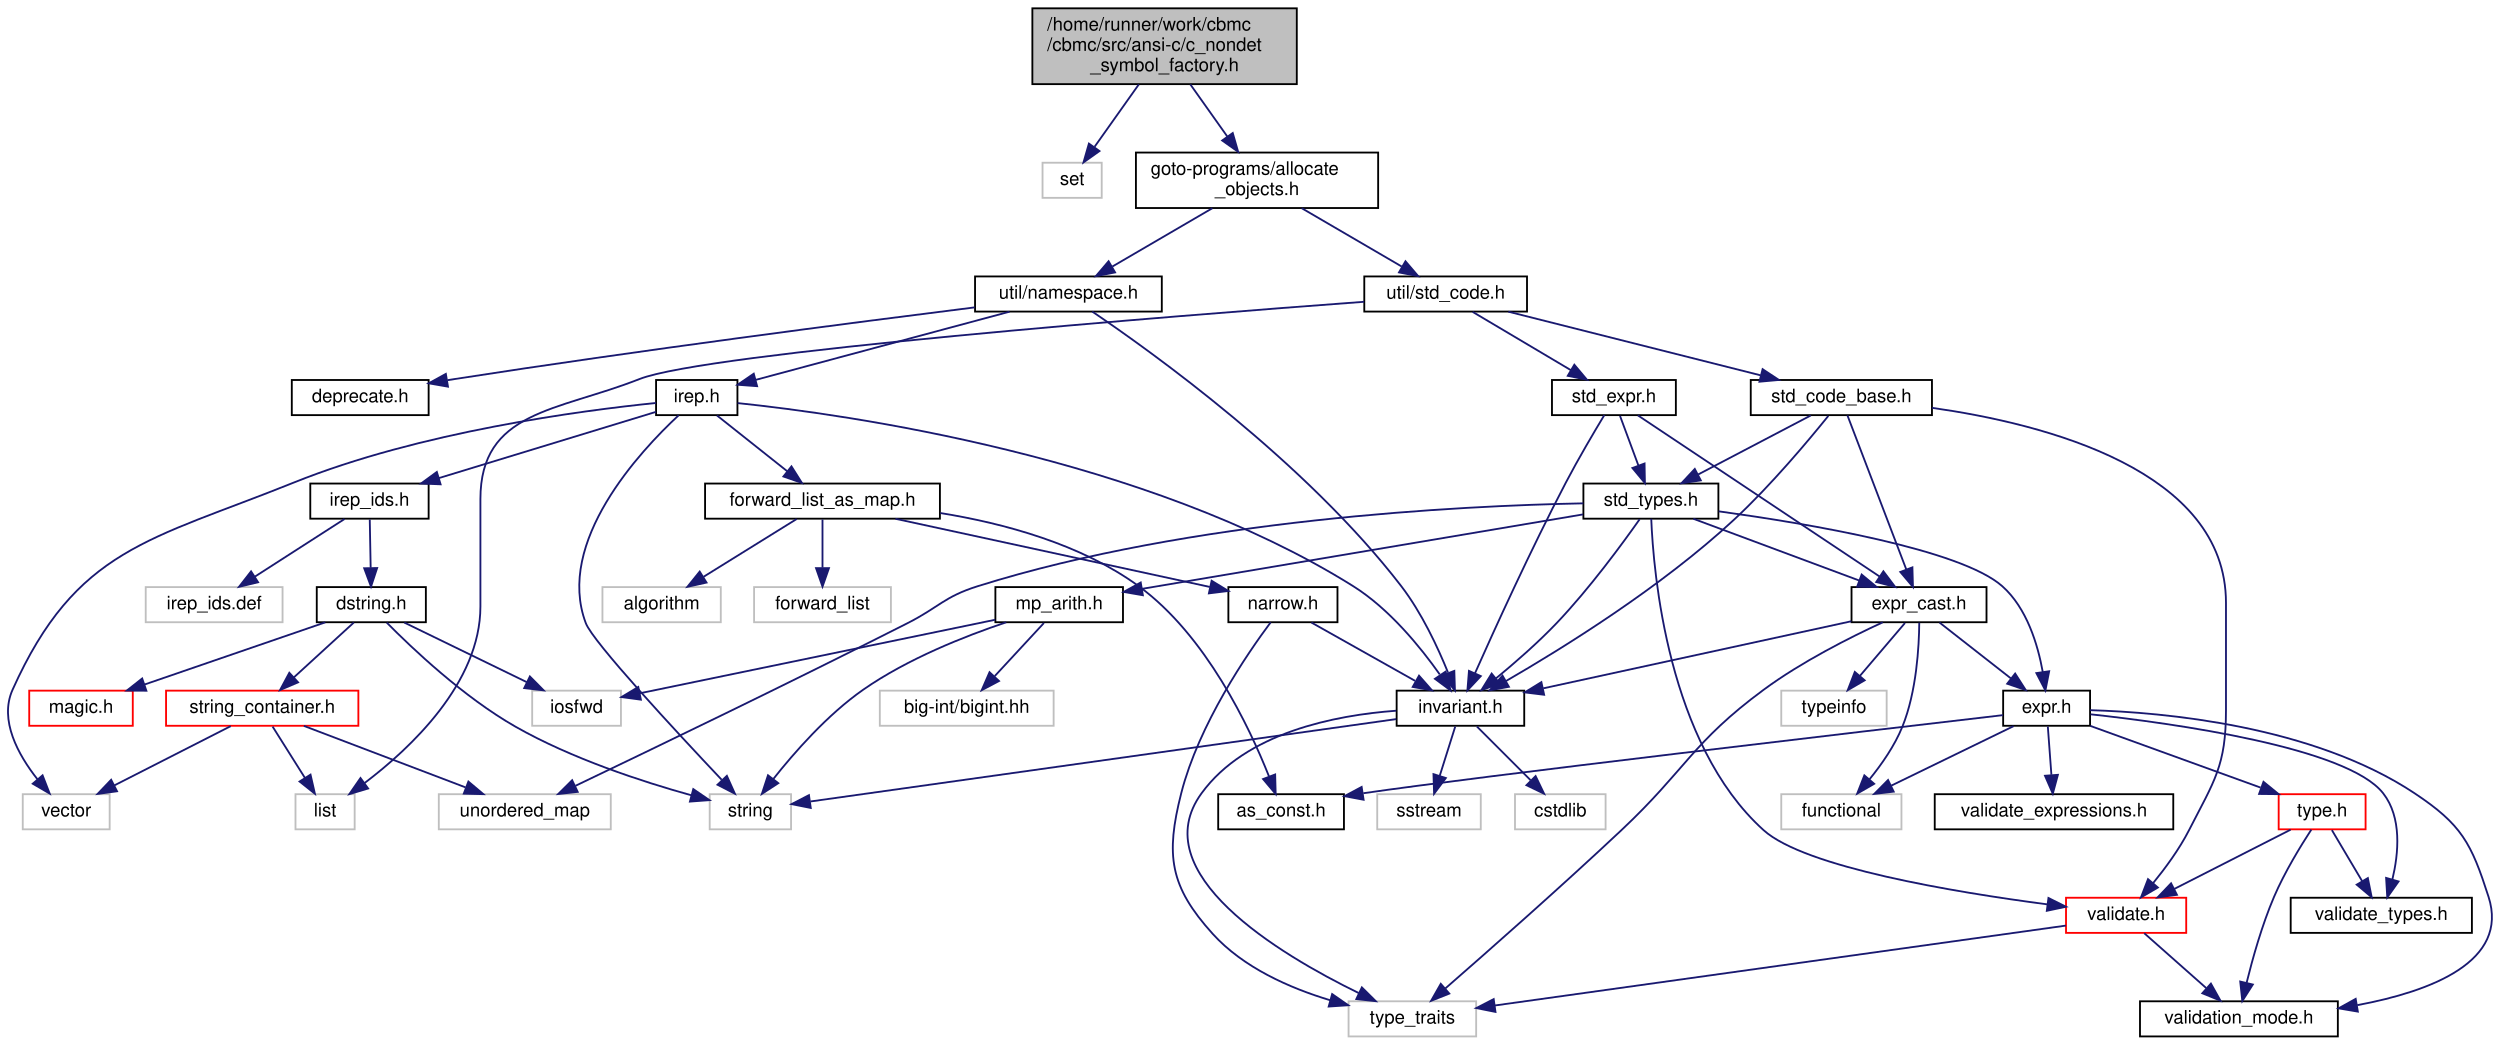
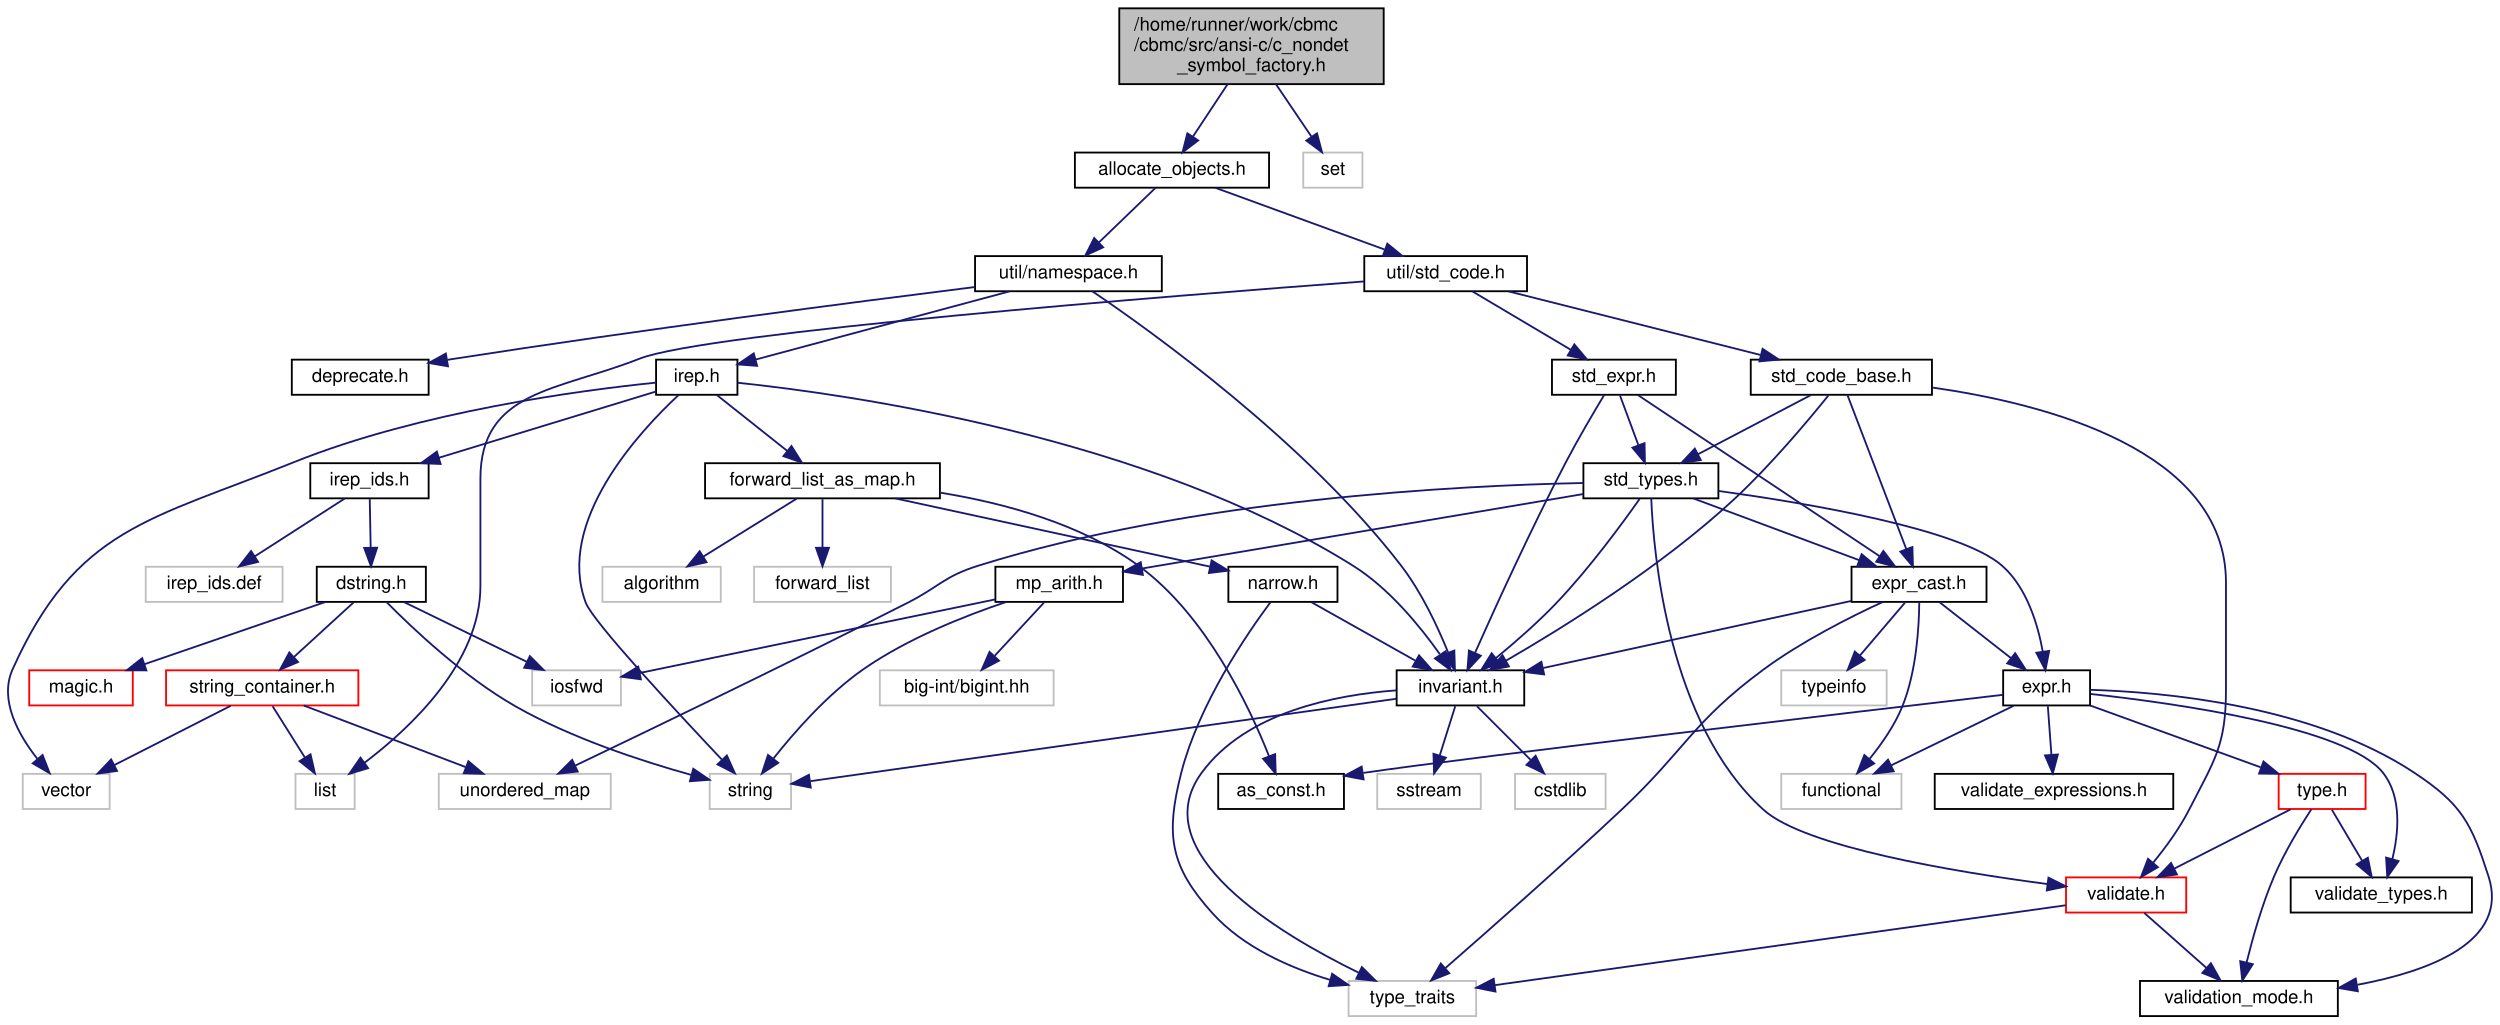
- <svg xmlns="http://www.w3.org/2000/svg" xmlns:xlink="http://www.w3.org/1999/xlink" width="1352pt" height="565pt" viewBox="0.00 0.00 1351.55 565.00">
-   <g id="graph0" class="graph" transform="scale(1 1) rotate(0) translate(4 561)">
+ <svg xmlns="http://www.w3.org/2000/svg" xmlns:xlink="http://www.w3.org/1999/xlink" width="1352pt" height="554pt" viewBox="0.00 0.00 1351.55 554.00">
+   <g id="graph0" class="graph" transform="scale(1 1) rotate(0) translate(4 550)">
    <g id="node1" class="node">
      <g id="a_node1">
        <a xlink:title="C Nondet Symbol Factory.">
-           <polygon fill="#bfbfbf" stroke="black" points="554.08,-515.5 554.08,-556.5 697.08,-556.5 697.08,-515.5 554.08,-515.5" />
-           <text text-anchor="start" x="562.08" y="-544.5" font-family="Helvetica,sans-Serif" font-size="10.00">/home/runner/work/cbmc</text>
-           <text text-anchor="start" x="562.08" y="-533.5" font-family="Helvetica,sans-Serif" font-size="10.00">/cbmc/src/ansi-c/c_nondet</text>
-           <text text-anchor="middle" x="625.58" y="-522.5" font-family="Helvetica,sans-Serif" font-size="10.00">_symbol_factory.h</text>
+           <polygon fill="#bfbfbf" stroke="black" points="601.08,-504.5 601.08,-545.5 744.08,-545.5 744.08,-504.5 601.08,-504.5" />
+           <text text-anchor="start" x="609.08" y="-533.5" font-family="Helvetica,sans-Serif" font-size="10.00">/home/runner/work/cbmc</text>
+           <text text-anchor="start" x="609.08" y="-522.5" font-family="Helvetica,sans-Serif" font-size="10.00">/cbmc/src/ansi-c/c_nondet</text>
+           <text text-anchor="middle" x="672.58" y="-511.5" font-family="Helvetica,sans-Serif" font-size="10.00">_symbol_factory.h</text>
        </a>
      </g>
    </g>
    <g id="node2" class="node">
      <g id="a_node2">
-         <a xlink:title=" ">
-           <polygon fill="none" stroke="#bfbfbf" points="559.58,-454 559.58,-473 591.58,-473 591.58,-454 559.58,-454" />
-           <text text-anchor="middle" x="575.58" y="-461" font-family="Helvetica,sans-Serif" font-size="10.00">set</text>
+         <a xlink:href="allocate__objects_8h.html" target="_top" xlink:title=" ">
+           <polygon fill="none" stroke="black" points="577.08,-448.5 577.08,-467.5 682.08,-467.5 682.08,-448.5 577.08,-448.5" />
+           <text text-anchor="middle" x="629.58" y="-455.5" font-family="Helvetica,sans-Serif" font-size="10.00">allocate_objects.h</text>
        </a>
      </g>
    </g>
    <g id="edge1" class="edge">
-       <path fill="none" stroke="midnightblue" d="M611.65,-515.36C604.13,-504.76 594.93,-491.79 587.71,-481.6" />
-       <polygon fill="midnightblue" stroke="midnightblue" points="590.37,-479.31 581.73,-473.17 584.66,-483.35 590.37,-479.31" />
+       <path fill="none" stroke="midnightblue" d="M659.68,-504.5C653.72,-495.49 646.71,-484.89 640.95,-476.19" />
+       <polygon fill="midnightblue" stroke="midnightblue" points="643.74,-474.06 635.3,-467.65 637.9,-477.92 643.74,-474.06" />
+     </g>
+     <g id="node40" class="node">
+       <g id="a_node40">
+         <a xlink:title=" ">
+           <polygon fill="none" stroke="#bfbfbf" points="700.58,-448.5 700.58,-467.5 732.58,-467.5 732.58,-448.5 700.58,-448.5" />
+           <text text-anchor="middle" x="716.58" y="-455.5" font-family="Helvetica,sans-Serif" font-size="10.00">set</text>
+         </a>
+       </g>
+     </g>
+     <g id="edge66" class="edge">
+       <path fill="none" stroke="midnightblue" d="M685.78,-504.5C691.88,-495.49 699.05,-484.89 704.95,-476.19" />
+       <polygon fill="midnightblue" stroke="midnightblue" points="708.01,-477.9 710.72,-467.65 702.22,-473.97 708.01,-477.9" />
    </g>
    <g id="node3" class="node">
      <g id="a_node3">
-         <a xlink:href="allocate__objects_8h.html" target="_top" xlink:title=" ">
-           <polygon fill="none" stroke="black" points="610.08,-448.5 610.08,-478.5 741.08,-478.5 741.08,-448.5 610.08,-448.5" />
-           <text text-anchor="start" x="618.08" y="-466.5" font-family="Helvetica,sans-Serif" font-size="10.00">goto-programs/allocate</text>
-           <text text-anchor="middle" x="675.58" y="-455.5" font-family="Helvetica,sans-Serif" font-size="10.00">_objects.h</text>
-         </a>
-       </g>
-     </g>
-     <g id="edge2" class="edge">
-       <path fill="none" stroke="midnightblue" d="M639.51,-515.36C645.73,-506.59 653.09,-496.21 659.54,-487.12" />
-       <polygon fill="midnightblue" stroke="midnightblue" points="662.44,-489.07 665.37,-478.89 656.73,-485.02 662.44,-489.07" />
-     </g>
-     <g id="node4" class="node">
-       <g id="a_node4">
        <a xlink:href="namespace_8h.html" target="_top" xlink:title=" ">
          <polygon fill="none" stroke="black" points="523.08,-392.5 523.08,-411.5 624.08,-411.5 624.08,-392.5 523.08,-392.5" />
          <text text-anchor="middle" x="573.58" y="-399.5" font-family="Helvetica,sans-Serif" font-size="10.00">util/namespace.h</text>
        </a>
      </g>
    </g>
-     <g id="edge3" class="edge">
-       <path fill="none" stroke="midnightblue" d="M651.41,-448.4C635.06,-438.86 613.56,-426.32 597.31,-416.84" />
-       <polygon fill="midnightblue" stroke="midnightblue" points="598.82,-413.67 588.42,-411.66 595.3,-419.72 598.82,-413.67" />
-     </g>
-     <g id="node26" class="node">
-       <g id="a_node26">
+     <g id="edge2" class="edge">
+       <path fill="none" stroke="midnightblue" d="M620.58,-448.32C612.38,-440.42 600.07,-428.55 590.11,-418.94" />
+       <polygon fill="midnightblue" stroke="midnightblue" points="592.37,-416.26 582.74,-411.83 587.51,-421.29 592.37,-416.26" />
+     </g>
+     <g id="node25" class="node">
+       <g id="a_node25">
        <a xlink:href="std__code_8h.html" target="_top" xlink:title=" ">
          <polygon fill="none" stroke="black" points="733.58,-392.5 733.58,-411.5 821.58,-411.5 821.58,-392.5 733.58,-392.5" />
          <text text-anchor="middle" x="777.58" y="-399.5" font-family="Helvetica,sans-Serif" font-size="10.00">util/std_code.h</text>
        </a>
      </g>
    </g>
-     <g id="edge31" class="edge">
-       <path fill="none" stroke="midnightblue" d="M699.75,-448.4C716.1,-438.86 737.59,-426.32 753.85,-416.84" />
-       <polygon fill="midnightblue" stroke="midnightblue" points="755.86,-419.72 762.74,-411.66 752.34,-413.67 755.86,-419.72" />
-     </g>
-     <g id="node5" class="node">
-       <g id="a_node5">
+     <g id="edge30" class="edge">
+       <path fill="none" stroke="midnightblue" d="M653.03,-448.44C677.71,-439.44 716.76,-425.19 744.56,-415.05" />
+       <polygon fill="midnightblue" stroke="midnightblue" points="746.04,-418.23 754.24,-411.52 743.64,-411.66 746.04,-418.23" />
+     </g>
+     <g id="node4" class="node">
+       <g id="a_node4">
        <a xlink:href="deprecate_8h.html" target="_top" xlink:title=" ">
          <polygon fill="none" stroke="black" points="153.58,-336.5 153.58,-355.5 227.58,-355.5 227.58,-336.5 153.58,-336.5" />
          <text text-anchor="middle" x="190.58" y="-343.5" font-family="Helvetica,sans-Serif" font-size="10.00">deprecate.h</text>
        </a>
      </g>
    </g>
-     <g id="edge4" class="edge">
+     <g id="edge3" class="edge">
      <path fill="none" stroke="midnightblue" d="M522.87,-394.77C457.67,-386.6 341,-371.5 241.58,-356 240.3,-355.8 239.01,-355.6 237.71,-355.39" />
      <polygon fill="midnightblue" stroke="midnightblue" points="238.04,-351.89 227.6,-353.71 236.89,-358.8 238.04,-351.89" />
    </g>
-     <g id="node6" class="node">
-       <g id="a_node6">
+     <g id="node5" class="node">
+       <g id="a_node5">
        <a xlink:href="src_2util_2invariant_8h.html" target="_top" xlink:title=" ">
          <polygon fill="none" stroke="black" points="751.08,-168.5 751.08,-187.5 820.08,-187.5 820.08,-168.5 751.08,-168.5" />
          <text text-anchor="middle" x="785.58" y="-175.5" font-family="Helvetica,sans-Serif" font-size="10.00">invariant.h</text>
        </a>
      </g>
    </g>
-     <g id="edge5" class="edge">
+     <g id="edge4" class="edge">
      <path fill="none" stroke="midnightblue" d="M586.46,-392.5C618.33,-370.94 702.01,-311.06 753.58,-244 764.59,-229.68 773.32,-210.97 778.86,-197.3" />
      <polygon fill="midnightblue" stroke="midnightblue" points="782.27,-198.19 782.6,-187.6 775.74,-195.67 782.27,-198.19" />
    </g>
-     <g id="node11" class="node">
-       <g id="a_node11">
+     <g id="node10" class="node">
+       <g id="a_node10">
        <a xlink:href="irep_8h.html" target="_top" xlink:title=" ">
          <polygon fill="none" stroke="black" points="350.58,-336.5 350.58,-355.5 394.58,-355.5 394.58,-336.5 350.58,-336.5" />
          <text text-anchor="middle" x="372.58" y="-343.5" font-family="Helvetica,sans-Serif" font-size="10.00">irep.h</text>
        </a>
      </g>
    </g>
-     <g id="edge10" class="edge">
+     <g id="edge9" class="edge">
      <path fill="none" stroke="midnightblue" d="M541.73,-392.44C504.19,-382.36 442.17,-365.7 404.57,-355.6" />
      <polygon fill="midnightblue" stroke="midnightblue" points="405.22,-352.15 394.65,-352.93 403.4,-358.91 405.22,-352.15" />
    </g>
+     <g id="node6" class="node">
+       <g id="a_node6">
+         <a xlink:title=" ">
+           <polygon fill="none" stroke="#bfbfbf" points="815.08,-112.5 815.08,-131.5 864.08,-131.5 864.08,-112.5 815.08,-112.5" />
+           <text text-anchor="middle" x="839.58" y="-119.5" font-family="Helvetica,sans-Serif" font-size="10.00">cstdlib</text>
+         </a>
+       </g>
+     </g>
+     <g id="edge5" class="edge">
+       <path fill="none" stroke="midnightblue" d="M794.5,-168.08C802.36,-160.22 814.01,-148.57 823.5,-139.08" />
+       <polygon fill="midnightblue" stroke="midnightblue" points="826.23,-141.3 830.83,-131.75 821.28,-136.35 826.23,-141.3" />
+     </g>
    <g id="node7" class="node">
      <g id="a_node7">
        <a xlink:title=" ">
-           <polygon fill="none" stroke="#bfbfbf" points="815.08,-112.5 815.08,-131.5 864.08,-131.5 864.08,-112.5 815.08,-112.5" />
-           <text text-anchor="middle" x="839.58" y="-119.5" font-family="Helvetica,sans-Serif" font-size="10.00">cstdlib</text>
+           <polygon fill="none" stroke="#bfbfbf" points="740.58,-112.5 740.58,-131.5 796.58,-131.5 796.58,-112.5 740.58,-112.5" />
+           <text text-anchor="middle" x="768.58" y="-119.5" font-family="Helvetica,sans-Serif" font-size="10.00">sstream</text>
        </a>
      </g>
    </g>
    <g id="edge6" class="edge">
-       <path fill="none" stroke="midnightblue" d="M794.5,-168.08C802.36,-160.22 814.01,-148.57 823.5,-139.08" />
-       <polygon fill="midnightblue" stroke="midnightblue" points="826.23,-141.3 830.83,-131.75 821.28,-136.35 826.23,-141.3" />
+       <path fill="none" stroke="midnightblue" d="M782.77,-168.08C780.49,-160.85 777.21,-150.41 774.37,-141.4" />
+       <polygon fill="midnightblue" stroke="midnightblue" points="777.68,-140.24 771.33,-131.75 771,-142.34 777.68,-140.24" />
    </g>
    <g id="node8" class="node">
      <g id="a_node8">
        <a xlink:title=" ">
-           <polygon fill="none" stroke="#bfbfbf" points="740.58,-112.5 740.58,-131.5 796.58,-131.5 796.58,-112.5 740.58,-112.5" />
-           <text text-anchor="middle" x="768.58" y="-119.5" font-family="Helvetica,sans-Serif" font-size="10.00">sstream</text>
+           <polygon fill="none" stroke="#bfbfbf" points="379.58,-112.5 379.58,-131.5 423.58,-131.5 423.58,-112.5 379.58,-112.5" />
+           <text text-anchor="middle" x="401.58" y="-119.5" font-family="Helvetica,sans-Serif" font-size="10.00">string</text>
        </a>
      </g>
    </g>
    <g id="edge7" class="edge">
-       <path fill="none" stroke="midnightblue" d="M782.77,-168.08C780.49,-160.85 777.21,-150.41 774.37,-141.4" />
-       <polygon fill="midnightblue" stroke="midnightblue" points="777.68,-140.24 771.33,-131.75 771,-142.34 777.68,-140.24" />
+       <path fill="none" stroke="midnightblue" d="M750.82,-172.11C677.07,-161.74 505.79,-137.65 434.08,-127.57" />
+       <polygon fill="midnightblue" stroke="midnightblue" points="434.23,-124.06 423.84,-126.13 433.26,-130.99 434.23,-124.06" />
    </g>
    <g id="node9" class="node">
      <g id="a_node9">
        <a xlink:title=" ">
-           <polygon fill="none" stroke="#bfbfbf" points="379.58,-112.5 379.58,-131.5 423.58,-131.5 423.58,-112.5 379.58,-112.5" />
-           <text text-anchor="middle" x="401.58" y="-119.5" font-family="Helvetica,sans-Serif" font-size="10.00">string</text>
-         </a>
-       </g>
-     </g>
-     <g id="edge8" class="edge">
-       <path fill="none" stroke="midnightblue" d="M750.82,-172.11C677.07,-161.74 505.79,-137.65 434.08,-127.57" />
-       <polygon fill="midnightblue" stroke="midnightblue" points="434.23,-124.06 423.84,-126.13 433.26,-130.99 434.23,-124.06" />
-     </g>
-     <g id="node10" class="node">
-       <g id="a_node10">
-         <a xlink:title=" ">
          <polygon fill="none" stroke="#bfbfbf" points="725.08,-0.5 725.08,-19.5 794.08,-19.5 794.08,-0.5 725.08,-0.5" />
          <text text-anchor="middle" x="759.58" y="-7.5" font-family="Helvetica,sans-Serif" font-size="10.00">type_traits</text>
        </a>
      </g>
    </g>
-     <g id="edge9" class="edge">
+     <g id="edge8" class="edge">
      <path fill="none" stroke="midnightblue" d="M750.81,-176.64C717.71,-174.22 669.49,-164.8 645.58,-132 614.2,-88.96 687.3,-45.09 730.56,-23.96" />
      <polygon fill="midnightblue" stroke="midnightblue" points="732.27,-27.02 739.8,-19.56 729.27,-20.7 732.27,-27.02" />
    </g>
-     <g id="edge13" class="edge">
+     <g id="edge12" class="edge">
      <path fill="none" stroke="midnightblue" d="M394.69,-343.01C453.23,-336.89 615.45,-314.25 727.58,-244 747.13,-231.75 763.98,-211.01 774.4,-196.26" />
      <polygon fill="midnightblue" stroke="midnightblue" points="777.58,-197.81 780.29,-187.57 771.78,-193.89 777.58,-197.81" />
    </g>
-     <g id="edge11" class="edge">
+     <g id="edge10" class="edge">
      <path fill="none" stroke="midnightblue" d="M362.84,-336.46C341.95,-317.05 296.01,-267.87 312.58,-224 316.42,-213.84 361.6,-165.18 386.07,-139.29" />
      <polygon fill="midnightblue" stroke="midnightblue" points="388.87,-141.43 393.21,-131.76 383.79,-136.61 388.87,-141.43" />
    </g>
+     <g id="node11" class="node">
+       <g id="a_node11">
+         <a xlink:title=" ">
+           <polygon fill="none" stroke="#bfbfbf" points="8.08,-112.5 8.08,-131.5 55.08,-131.5 55.08,-112.5 8.08,-112.5" />
+           <text text-anchor="middle" x="31.58" y="-119.5" font-family="Helvetica,sans-Serif" font-size="10.00">vector</text>
+         </a>
+       </g>
+     </g>
+     <g id="edge11" class="edge">
+       <path fill="none" stroke="midnightblue" d="M350.48,-343.07C310.24,-338.98 222.88,-327.48 154.58,-300 76.73,-268.67 36.96,-264.55 2.58,-188 -4.81,-171.54 5.66,-152.71 16.03,-139.57" />
+       <polygon fill="midnightblue" stroke="midnightblue" points="18.8,-141.71 22.63,-131.84 13.48,-137.17 18.8,-141.71" />
+     </g>
    <g id="node12" class="node">
      <g id="a_node12">
-         <a xlink:title=" ">
-           <polygon fill="none" stroke="#bfbfbf" points="8.08,-112.5 8.08,-131.5 55.08,-131.5 55.08,-112.5 8.08,-112.5" />
-           <text text-anchor="middle" x="31.58" y="-119.5" font-family="Helvetica,sans-Serif" font-size="10.00">vector</text>
-         </a>
-       </g>
-     </g>
-     <g id="edge12" class="edge">
-       <path fill="none" stroke="midnightblue" d="M350.48,-343.07C310.24,-338.98 222.88,-327.48 154.58,-300 76.73,-268.67 36.96,-264.55 2.58,-188 -4.81,-171.54 5.66,-152.71 16.03,-139.57" />
-       <polygon fill="midnightblue" stroke="midnightblue" points="18.8,-141.71 22.63,-131.84 13.48,-137.17 18.8,-141.71" />
-     </g>
-     <g id="node13" class="node">
-       <g id="a_node13">
        <a xlink:href="irep__ids_8h.html" target="_top" xlink:title="util">
          <polygon fill="none" stroke="black" points="163.58,-280.5 163.58,-299.5 227.58,-299.5 227.58,-280.5 163.58,-280.5" />
          <text text-anchor="middle" x="195.58" y="-287.5" font-family="Helvetica,sans-Serif" font-size="10.00">irep_ids.h</text>
        </a>
      </g>
    </g>
-     <g id="edge14" class="edge">
+     <g id="edge13" class="edge">
      <path fill="none" stroke="midnightblue" d="M350.52,-338.27C321.13,-329.3 268.69,-313.3 233.04,-302.43" />
      <polygon fill="midnightblue" stroke="midnightblue" points="234.05,-299.08 223.46,-299.51 232.01,-305.77 234.05,-299.08" />
    </g>
-     <g id="node21" class="node">
-       <g id="a_node21">
+     <g id="node20" class="node">
+       <g id="a_node20">
        <a xlink:href="forward__list__as__map_8h.html" target="_top" xlink:title=" ">
          <polygon fill="none" stroke="black" points="377.08,-280.5 377.08,-299.5 504.08,-299.5 504.08,-280.5 377.08,-280.5" />
          <text text-anchor="middle" x="440.58" y="-287.5" font-family="Helvetica,sans-Serif" font-size="10.00">forward_list_as_map.h</text>
        </a>
      </g>
    </g>
-     <g id="edge24" class="edge">
+     <g id="edge23" class="edge">
      <path fill="none" stroke="midnightblue" d="M383.5,-336.32C393.75,-328.18 409.3,-315.84 421.58,-306.09" />
      <polygon fill="midnightblue" stroke="midnightblue" points="423.8,-308.79 429.45,-299.83 419.45,-303.31 423.8,-308.79" />
    </g>
-     <g id="node14" class="node">
-       <g id="a_node14">
+     <g id="node13" class="node">
+       <g id="a_node13">
        <a xlink:href="dstring_8h.html" target="_top" xlink:title="Container for C-Strings.">
          <polygon fill="none" stroke="black" points="167.08,-224.5 167.08,-243.5 226.08,-243.5 226.08,-224.5 167.08,-224.5" />
          <text text-anchor="middle" x="196.58" y="-231.5" font-family="Helvetica,sans-Serif" font-size="10.00">dstring.h</text>
        </a>
      </g>
    </g>
-     <g id="edge15" class="edge">
+     <g id="edge14" class="edge">
      <path fill="none" stroke="midnightblue" d="M195.74,-280.08C195.88,-273.01 196.06,-262.86 196.23,-253.99" />
      <polygon fill="midnightblue" stroke="midnightblue" points="199.73,-253.81 196.42,-243.75 192.73,-253.68 199.73,-253.81" />
    </g>
-     <g id="node20" class="node">
-       <g id="a_node20">
+     <g id="node19" class="node">
+       <g id="a_node19">
        <a xlink:title=" ">
          <polygon fill="none" stroke="#bfbfbf" points="74.58,-224.5 74.58,-243.5 148.58,-243.5 148.58,-224.5 74.58,-224.5" />
          <text text-anchor="middle" x="111.58" y="-231.5" font-family="Helvetica,sans-Serif" font-size="10.00">irep_ids.def</text>
        </a>
      </g>
    </g>
-     <g id="edge23" class="edge">
+     <g id="edge22" class="edge">
      <path fill="none" stroke="midnightblue" d="M182.08,-280.32C168.98,-271.9 148.87,-258.97 133.47,-249.07" />
      <polygon fill="midnightblue" stroke="midnightblue" points="135.35,-246.12 125.04,-243.65 131.56,-252.01 135.35,-246.12" />
    </g>
-     <g id="edge17" class="edge">
+     <g id="edge16" class="edge">
      <path fill="none" stroke="midnightblue" d="M204.93,-224.28C218.43,-210.61 246.39,-184.05 274.58,-168 304.91,-150.73 343.02,-138.31 369.54,-130.94" />
      <polygon fill="midnightblue" stroke="midnightblue" points="370.7,-134.26 379.45,-128.28 368.88,-127.5 370.7,-134.26" />
    </g>
+     <g id="node14" class="node">
+       <g id="a_node14">
+         <a xlink:title=" ">
+           <polygon fill="none" stroke="#bfbfbf" points="283.58,-168.5 283.58,-187.5 331.58,-187.5 331.58,-168.5 283.58,-168.5" />
+           <text text-anchor="middle" x="307.58" y="-175.5" font-family="Helvetica,sans-Serif" font-size="10.00">iosfwd</text>
+         </a>
+       </g>
+     </g>
+     <g id="edge15" class="edge">
+       <path fill="none" stroke="midnightblue" d="M214.41,-224.32C232.29,-215.62 260.05,-202.12 280.62,-192.11" />
+       <polygon fill="midnightblue" stroke="midnightblue" points="282.33,-195.18 289.79,-187.65 279.27,-188.88 282.33,-195.18" />
+     </g>
    <g id="node15" class="node">
      <g id="a_node15">
-         <a xlink:title=" ">
-           <polygon fill="none" stroke="#bfbfbf" points="283.58,-168.5 283.58,-187.5 331.58,-187.5 331.58,-168.5 283.58,-168.5" />
-           <text text-anchor="middle" x="307.58" y="-175.5" font-family="Helvetica,sans-Serif" font-size="10.00">iosfwd</text>
-         </a>
-       </g>
-     </g>
-     <g id="edge16" class="edge">
-       <path fill="none" stroke="midnightblue" d="M214.41,-224.32C232.29,-215.62 260.05,-202.12 280.62,-192.11" />
-       <polygon fill="midnightblue" stroke="midnightblue" points="282.33,-195.18 289.79,-187.65 279.27,-188.88 282.33,-195.18" />
-     </g>
-     <g id="node16" class="node">
-       <g id="a_node16">
        <a xlink:href="magic_8h.html" target="_top" xlink:title="Magic numbers used throughout the codebase.">
          <polygon fill="none" stroke="red" points="11.58,-168.5 11.58,-187.5 67.58,-187.5 67.58,-168.5 11.58,-168.5" />
          <text text-anchor="middle" x="39.58" y="-175.5" font-family="Helvetica,sans-Serif" font-size="10.00">magic.h</text>
        </a>
      </g>
    </g>
-     <g id="edge18" class="edge">
+     <g id="edge17" class="edge">
      <path fill="none" stroke="midnightblue" d="M171.7,-224.44C145.29,-215.36 103.36,-200.94 73.84,-190.78" />
      <polygon fill="midnightblue" stroke="midnightblue" points="74.93,-187.46 64.34,-187.52 72.66,-194.08 74.93,-187.46" />
    </g>
-     <g id="node17" class="node">
-       <g id="a_node17">
+     <g id="node16" class="node">
+       <g id="a_node16">
        <a xlink:href="string__container_8h.html" target="_top" xlink:title="Container for C-Strings.">
          <polygon fill="none" stroke="red" points="85.58,-168.5 85.58,-187.5 189.58,-187.5 189.58,-168.5 85.58,-168.5" />
          <text text-anchor="middle" x="137.58" y="-175.5" font-family="Helvetica,sans-Serif" font-size="10.00">string_container.h</text>
        </a>
      </g>
    </g>
-     <g id="edge19" class="edge">
+     <g id="edge18" class="edge">
      <path fill="none" stroke="midnightblue" d="M187.1,-224.32C178.38,-216.34 165.24,-204.31 154.68,-194.65" />
      <polygon fill="midnightblue" stroke="midnightblue" points="156.97,-192 147.23,-187.83 152.24,-197.17 156.97,-192" />
    </g>
-     <g id="edge22" class="edge">
+     <g id="edge21" class="edge">
      <path fill="none" stroke="midnightblue" d="M120.55,-168.32C103.55,-159.66 77.2,-146.24 57.59,-136.25" />
      <polygon fill="midnightblue" stroke="midnightblue" points="59.07,-133.08 48.57,-131.65 55.89,-139.31 59.07,-133.08" />
    </g>
+     <g id="node17" class="node">
+       <g id="a_node17">
+         <a xlink:title=" ">
+           <polygon fill="none" stroke="#bfbfbf" points="155.58,-112.5 155.58,-131.5 187.58,-131.5 187.58,-112.5 155.58,-112.5" />
+           <text text-anchor="middle" x="171.58" y="-119.5" font-family="Helvetica,sans-Serif" font-size="10.00">list</text>
+         </a>
+       </g>
+     </g>
+     <g id="edge19" class="edge">
+       <path fill="none" stroke="midnightblue" d="M143.19,-168.08C147.95,-160.53 154.9,-149.49 160.73,-140.23" />
+       <polygon fill="midnightblue" stroke="midnightblue" points="163.7,-142.08 166.07,-131.75 157.78,-138.35 163.7,-142.08" />
+     </g>
    <g id="node18" class="node">
      <g id="a_node18">
        <a xlink:title=" ">
-           <polygon fill="none" stroke="#bfbfbf" points="155.58,-112.5 155.58,-131.5 187.58,-131.5 187.58,-112.5 155.58,-112.5" />
-           <text text-anchor="middle" x="171.58" y="-119.5" font-family="Helvetica,sans-Serif" font-size="10.00">list</text>
-         </a>
-       </g>
-     </g>
-     <g id="edge20" class="edge">
-       <path fill="none" stroke="midnightblue" d="M143.19,-168.08C147.95,-160.53 154.9,-149.49 160.73,-140.23" />
-       <polygon fill="midnightblue" stroke="midnightblue" points="163.7,-142.08 166.07,-131.75 157.78,-138.35 163.7,-142.08" />
-     </g>
-     <g id="node19" class="node">
-       <g id="a_node19">
-         <a xlink:title=" ">
          <polygon fill="none" stroke="#bfbfbf" points="233.08,-112.5 233.08,-131.5 326.08,-131.5 326.08,-112.5 233.08,-112.5" />
          <text text-anchor="middle" x="279.58" y="-119.5" font-family="Helvetica,sans-Serif" font-size="10.00">unordered_map</text>
        </a>
      </g>
    </g>
-     <g id="edge21" class="edge">
+     <g id="edge20" class="edge">
      <path fill="none" stroke="midnightblue" d="M160.08,-168.44C183.66,-159.48 220.9,-145.31 247.54,-135.18" />
      <polygon fill="midnightblue" stroke="midnightblue" points="249.08,-138.34 257.18,-131.52 246.59,-131.8 249.08,-138.34" />
    </g>
+     <g id="node21" class="node">
+       <g id="a_node21">
+         <a xlink:title=" ">
+           <polygon fill="none" stroke="#bfbfbf" points="321.58,-224.5 321.58,-243.5 385.58,-243.5 385.58,-224.5 321.58,-224.5" />
+           <text text-anchor="middle" x="353.58" y="-231.5" font-family="Helvetica,sans-Serif" font-size="10.00">algorithm</text>
+         </a>
+       </g>
+     </g>
+     <g id="edge24" class="edge">
+       <path fill="none" stroke="midnightblue" d="M426.6,-280.32C413.03,-271.9 392.2,-258.97 376.25,-249.07" />
+       <polygon fill="midnightblue" stroke="midnightblue" points="377.86,-245.95 367.52,-243.65 374.17,-251.9 377.86,-245.95" />
+     </g>
    <g id="node22" class="node">
      <g id="a_node22">
        <a xlink:title=" ">
-           <polygon fill="none" stroke="#bfbfbf" points="321.58,-224.5 321.58,-243.5 385.58,-243.5 385.58,-224.5 321.58,-224.5" />
-           <text text-anchor="middle" x="353.58" y="-231.5" font-family="Helvetica,sans-Serif" font-size="10.00">algorithm</text>
+           <polygon fill="none" stroke="#bfbfbf" points="403.58,-224.5 403.58,-243.5 477.58,-243.5 477.58,-224.5 403.58,-224.5" />
+           <text text-anchor="middle" x="440.58" y="-231.5" font-family="Helvetica,sans-Serif" font-size="10.00">forward_list</text>
        </a>
      </g>
    </g>
    <g id="edge25" class="edge">
-       <path fill="none" stroke="midnightblue" d="M426.6,-280.32C413.03,-271.9 392.2,-258.97 376.25,-249.07" />
-       <polygon fill="midnightblue" stroke="midnightblue" points="377.86,-245.95 367.52,-243.65 374.17,-251.9 377.86,-245.95" />
+       <path fill="none" stroke="midnightblue" d="M440.58,-280.08C440.58,-273.01 440.58,-262.86 440.58,-253.99" />
+       <polygon fill="midnightblue" stroke="midnightblue" points="444.08,-253.75 440.58,-243.75 437.08,-253.75 444.08,-253.75" />
    </g>
    <g id="node23" class="node">
      <g id="a_node23">
-         <a xlink:title=" ">
-           <polygon fill="none" stroke="#bfbfbf" points="403.58,-224.5 403.58,-243.5 477.58,-243.5 477.58,-224.5 403.58,-224.5" />
-           <text text-anchor="middle" x="440.58" y="-231.5" font-family="Helvetica,sans-Serif" font-size="10.00">forward_list</text>
-         </a>
-       </g>
-     </g>
-     <g id="edge26" class="edge">
-       <path fill="none" stroke="midnightblue" d="M440.58,-280.08C440.58,-273.01 440.58,-262.86 440.58,-253.99" />
-       <polygon fill="midnightblue" stroke="midnightblue" points="444.08,-253.75 440.58,-243.75 437.08,-253.75 444.08,-253.75" />
-     </g>
-     <g id="node24" class="node">
-       <g id="a_node24">
        <a xlink:href="as__const_8h.html" target="_top" xlink:title=" ">
          <polygon fill="none" stroke="black" points="654.58,-112.5 654.58,-131.5 722.58,-131.5 722.58,-112.5 654.58,-112.5" />
          <text text-anchor="middle" x="688.58" y="-119.5" font-family="Helvetica,sans-Serif" font-size="10.00">as_const.h</text>
        </a>
      </g>
    </g>
-     <g id="edge27" class="edge">
+     <g id="edge26" class="edge">
      <path fill="none" stroke="midnightblue" d="M504.33,-283.55C538.76,-277.98 580.46,-266.72 611.58,-244 647.99,-217.41 671.41,-167.91 682.01,-141.2" />
      <polygon fill="midnightblue" stroke="midnightblue" points="685.38,-142.17 685.66,-131.58 678.84,-139.69 685.38,-142.17" />
    </g>
-     <g id="node25" class="node">
-       <g id="a_node25">
+     <g id="node24" class="node">
+       <g id="a_node24">
        <a xlink:href="narrow_8h.html" target="_top" xlink:title=" ">
          <polygon fill="none" stroke="black" points="660.08,-224.5 660.08,-243.5 719.08,-243.5 719.08,-224.5 660.08,-224.5" />
          <text text-anchor="middle" x="689.58" y="-231.5" font-family="Helvetica,sans-Serif" font-size="10.00">narrow.h</text>
        </a>
      </g>
    </g>
-     <g id="edge28" class="edge">
+     <g id="edge27" class="edge">
      <path fill="none" stroke="midnightblue" d="M480.03,-280.44C526.57,-270.35 603.46,-253.68 650.04,-243.58" />
      <polygon fill="midnightblue" stroke="midnightblue" points="651.02,-246.94 660.06,-241.4 649.54,-240.1 651.02,-246.94" />
    </g>
-     <g id="edge30" class="edge">
+     <g id="edge29" class="edge">
      <path fill="none" stroke="midnightblue" d="M705,-224.32C720.12,-215.82 743.39,-202.73 761.05,-192.8" />
      <polygon fill="midnightblue" stroke="midnightblue" points="763.19,-195.61 770.19,-187.65 759.76,-189.51 763.19,-195.61" />
    </g>
-     <g id="edge29" class="edge">
+     <g id="edge28" class="edge">
      <path fill="none" stroke="midnightblue" d="M682.95,-224.44C670.52,-207.79 644.09,-169.34 634.58,-132 626.04,-98.46 628.36,-81.67 651.58,-56 668.12,-37.71 693.27,-26.65 715.13,-20.07" />
      <polygon fill="midnightblue" stroke="midnightblue" points="716.2,-23.41 724.9,-17.36 714.33,-16.66 716.2,-23.41" />
    </g>
-     <g id="edge32" class="edge">
+     <g id="edge31" class="edge">
      <path fill="none" stroke="midnightblue" d="M733.49,-397.8C629.99,-390.1 377.47,-370.13 341.58,-356 297,-338.45 255.58,-338.91 255.58,-291 255.58,-291 255.58,-291 255.58,-233 255.58,-191.73 217.77,-156.32 192.88,-137.49" />
      <polygon fill="midnightblue" stroke="midnightblue" points="194.85,-134.59 184.7,-131.54 190.73,-140.25 194.85,-134.59" />
    </g>
-     <g id="node27" class="node">
-       <g id="a_node27">
+     <g id="node26" class="node">
+       <g id="a_node26">
        <a xlink:href="std__code__base_8h.html" target="_top" xlink:title=" ">
          <polygon fill="none" stroke="black" points="942.58,-336.5 942.58,-355.5 1040.58,-355.5 1040.58,-336.5 942.58,-336.5" />
          <text text-anchor="middle" x="991.58" y="-343.5" font-family="Helvetica,sans-Serif" font-size="10.00">std_code_base.h</text>
        </a>
      </g>
    </g>
-     <g id="edge33" class="edge">
+     <g id="edge32" class="edge">
      <path fill="none" stroke="midnightblue" d="M811.49,-392.44C848.43,-383.12 907.63,-368.18 948,-358" />
      <polygon fill="midnightblue" stroke="midnightblue" points="948.99,-361.36 957.83,-355.52 947.28,-354.57 948.99,-361.36" />
    </g>
-     <g id="node40" class="node">
-       <g id="a_node40">
+     <g id="node39" class="node">
+       <g id="a_node39">
        <a xlink:href="std__expr_8h.html" target="_top" xlink:title="API to expression classes.">
          <polygon fill="none" stroke="black" points="835.08,-336.5 835.08,-355.5 902.08,-355.5 902.08,-336.5 835.08,-336.5" />
          <text text-anchor="middle" x="868.58" y="-343.5" font-family="Helvetica,sans-Serif" font-size="10.00">std_expr.h</text>
        </a>
      </g>
    </g>
-     <g id="edge63" class="edge">
+     <g id="edge62" class="edge">
      <path fill="none" stroke="midnightblue" d="M792.2,-392.32C806.53,-383.82 828.59,-370.73 845.33,-360.8" />
      <polygon fill="midnightblue" stroke="midnightblue" points="847.18,-363.77 853.99,-355.65 843.61,-357.75 847.18,-363.77" />
    </g>
-     <g id="edge51" class="edge">
+     <g id="edge50" class="edge">
      <path fill="none" stroke="midnightblue" d="M984.55,-336.11C974.1,-323.13 953.53,-298.52 933.58,-280 894.33,-243.56 840.92,-210.44 810.16,-192.67" />
      <polygon fill="midnightblue" stroke="midnightblue" points="811.8,-189.58 801.38,-187.66 808.33,-195.66 811.8,-189.58" />
    </g>
-     <g id="node28" class="node">
-       <g id="a_node28">
+     <g id="node27" class="node">
+       <g id="a_node27">
        <a xlink:href="expr__cast_8h.html" target="_top" xlink:title="Templated functions to cast to specific exprt-derived classes.">
          <polygon fill="none" stroke="black" points="997.08,-224.5 997.08,-243.5 1070.08,-243.5 1070.08,-224.5 997.08,-224.5" />
          <text text-anchor="middle" x="1033.58" y="-231.5" font-family="Helvetica,sans-Serif" font-size="10.00">expr_cast.h</text>
        </a>
      </g>
    </g>
-     <g id="edge34" class="edge">
+     <g id="edge33" class="edge">
      <path fill="none" stroke="midnightblue" d="M994.87,-336.37C1001.71,-318.46 1017.57,-276.92 1026.73,-252.95" />
      <polygon fill="midnightblue" stroke="midnightblue" points="1030,-254.18 1030.3,-243.59 1023.46,-251.69 1030,-254.18" />
    </g>
-     <g id="node33" class="node">
-       <g id="a_node33">
+     <g id="node32" class="node">
+       <g id="a_node32">
        <a xlink:href="validate_8h.html" target="_top" xlink:title=" ">
          <polygon fill="none" stroke="red" points="1113.08,-56.5 1113.08,-75.5 1178.08,-75.5 1178.08,-56.5 1113.08,-56.5" />
          <text text-anchor="middle" x="1145.58" y="-63.5" font-family="Helvetica,sans-Serif" font-size="10.00">validate.h</text>
        </a>
      </g>
    </g>
-     <g id="edge62" class="edge">
+     <g id="edge61" class="edge">
      <path fill="none" stroke="midnightblue" d="M1040.61,-340.44C1102.1,-331.71 1199.58,-306.59 1199.58,-235 1199.58,-235 1199.58,-235 1199.58,-177 1199.58,-146.77 1193.34,-138.91 1179.58,-112 1174.35,-101.78 1166.78,-91.48 1160.11,-83.32" />
      <polygon fill="midnightblue" stroke="midnightblue" points="1162.76,-81.03 1153.61,-75.68 1157.42,-85.57 1162.76,-81.03" />
    </g>
-     <g id="node37" class="node">
-       <g id="a_node37">
+     <g id="node36" class="node">
+       <g id="a_node36">
        <a xlink:href="std__types_8h.html" target="_top" xlink:title="Pre-defined types.">
          <polygon fill="none" stroke="black" points="852.08,-280.5 852.08,-299.5 925.08,-299.5 925.08,-280.5 852.08,-280.5" />
          <text text-anchor="middle" x="888.58" y="-287.5" font-family="Helvetica,sans-Serif" font-size="10.00">std_types.h</text>
        </a>
      </g>
    </g>
-     <g id="edge52" class="edge">
+     <g id="edge51" class="edge">
      <path fill="none" stroke="midnightblue" d="M975.03,-336.32C958.59,-327.7 933.14,-314.36 914.11,-304.39" />
      <polygon fill="midnightblue" stroke="midnightblue" points="915.57,-301.2 905.09,-299.65 912.32,-307.4 915.57,-301.2" />
    </g>
-     <g id="edge38" class="edge">
+     <g id="edge37" class="edge">
      <path fill="none" stroke="midnightblue" d="M996.99,-225.03C952.67,-215.38 878.07,-199.14 830.36,-188.75" />
      <polygon fill="midnightblue" stroke="midnightblue" points="830.84,-185.27 820.32,-186.56 829.35,-192.11 830.84,-185.27" />
    </g>
-     <g id="edge36" class="edge">
+     <g id="edge35" class="edge">
      <path fill="none" stroke="midnightblue" d="M1013.97,-224.46C996.32,-216.33 970.09,-203.12 949.58,-188 910.88,-159.46 907.63,-144.92 872.58,-112 839.59,-81.01 799.91,-46.06 777.43,-26.47" />
      <polygon fill="midnightblue" stroke="midnightblue" points="779.55,-23.67 769.71,-19.75 774.95,-28.96 779.55,-23.67" />
    </g>
+     <g id="node28" class="node">
+       <g id="a_node28">
+         <a xlink:title=" ">
+           <polygon fill="none" stroke="#bfbfbf" points="959.08,-168.5 959.08,-187.5 1016.08,-187.5 1016.08,-168.5 959.08,-168.5" />
+           <text text-anchor="middle" x="987.58" y="-175.5" font-family="Helvetica,sans-Serif" font-size="10.00">typeinfo</text>
+         </a>
+       </g>
+     </g>
+     <g id="edge34" class="edge">
+       <path fill="none" stroke="midnightblue" d="M1025.98,-224.08C1019.35,-216.3 1009.56,-204.8 1001.52,-195.37" />
+       <polygon fill="midnightblue" stroke="midnightblue" points="1004.18,-193.09 995.03,-187.75 998.85,-197.63 1004.18,-193.09" />
+     </g>
    <g id="node29" class="node">
      <g id="a_node29">
        <a xlink:title=" ">
-           <polygon fill="none" stroke="#bfbfbf" points="959.08,-168.5 959.08,-187.5 1016.08,-187.5 1016.08,-168.5 959.08,-168.5" />
-           <text text-anchor="middle" x="987.58" y="-175.5" font-family="Helvetica,sans-Serif" font-size="10.00">typeinfo</text>
-         </a>
-       </g>
-     </g>
-     <g id="edge35" class="edge">
-       <path fill="none" stroke="midnightblue" d="M1025.98,-224.08C1019.35,-216.3 1009.56,-204.8 1001.52,-195.37" />
-       <polygon fill="midnightblue" stroke="midnightblue" points="1004.18,-193.09 995.03,-187.75 998.85,-197.63 1004.18,-193.09" />
+           <polygon fill="none" stroke="#bfbfbf" points="959.08,-112.5 959.08,-131.5 1024.08,-131.5 1024.08,-112.5 959.08,-112.5" />
+           <text text-anchor="middle" x="991.58" y="-119.5" font-family="Helvetica,sans-Serif" font-size="10.00">functional</text>
+         </a>
+       </g>
+     </g>
+     <g id="edge36" class="edge">
+       <path fill="none" stroke="midnightblue" d="M1033.71,-224.24C1033.6,-211.42 1032.28,-187 1024.58,-168 1020.41,-157.71 1013.36,-147.62 1006.85,-139.61" />
+       <polygon fill="midnightblue" stroke="midnightblue" points="1009.33,-137.12 1000.15,-131.82 1004.02,-141.69 1009.33,-137.12" />
    </g>
    <g id="node30" class="node">
      <g id="a_node30">
-         <a xlink:title=" ">
-           <polygon fill="none" stroke="#bfbfbf" points="959.08,-112.5 959.08,-131.5 1024.08,-131.5 1024.08,-112.5 959.08,-112.5" />
-           <text text-anchor="middle" x="991.58" y="-119.5" font-family="Helvetica,sans-Serif" font-size="10.00">functional</text>
-         </a>
-       </g>
-     </g>
-     <g id="edge37" class="edge">
-       <path fill="none" stroke="midnightblue" d="M1033.71,-224.24C1033.6,-211.42 1032.28,-187 1024.58,-168 1020.41,-157.71 1013.36,-147.62 1006.85,-139.61" />
-       <polygon fill="midnightblue" stroke="midnightblue" points="1009.33,-137.12 1000.15,-131.82 1004.02,-141.69 1009.33,-137.12" />
-     </g>
-     <g id="node31" class="node">
-       <g id="a_node31">
        <a xlink:href="expr_8h.html" target="_top" xlink:title=" ">
          <polygon fill="none" stroke="black" points="1079.08,-168.5 1079.08,-187.5 1126.08,-187.5 1126.08,-168.5 1079.08,-168.5" />
          <text text-anchor="middle" x="1102.58" y="-175.5" font-family="Helvetica,sans-Serif" font-size="10.00">expr.h</text>
        </a>
      </g>
    </g>
-     <g id="edge39" class="edge">
+     <g id="edge38" class="edge">
      <path fill="none" stroke="midnightblue" d="M1044.67,-224.32C1055.07,-216.18 1070.84,-203.84 1083.3,-194.09" />
      <polygon fill="midnightblue" stroke="midnightblue" points="1085.57,-196.75 1091.29,-187.83 1081.26,-191.24 1085.57,-196.75" />
    </g>
-     <g id="edge40" class="edge">
+     <g id="edge39" class="edge">
      <path fill="none" stroke="midnightblue" d="M1078.93,-174.25C1007.39,-165.92 794.84,-141.05 733.06,-132.02" />
      <polygon fill="midnightblue" stroke="midnightblue" points="733.21,-128.5 722.8,-130.44 732.15,-135.42 733.21,-128.5" />
    </g>
-     <g id="edge50" class="edge">
+     <g id="edge49" class="edge">
      <path fill="none" stroke="midnightblue" d="M1084.75,-168.32C1066.86,-159.62 1039.1,-146.12 1018.53,-136.11" />
      <polygon fill="midnightblue" stroke="midnightblue" points="1019.89,-132.88 1009.37,-131.65 1016.83,-139.18 1019.89,-132.88" />
    </g>
-     <g id="node32" class="node">
-       <g id="a_node32">
+     <g id="node31" class="node">
+       <g id="a_node31">
        <a xlink:href="type_8h.html" target="_top" xlink:title="Defines typet, type_with_subtypet and type_with_subtypest.">
          <polygon fill="none" stroke="red" points="1228.08,-112.5 1228.08,-131.5 1275.08,-131.5 1275.08,-112.5 1228.08,-112.5" />
          <text text-anchor="middle" x="1251.58" y="-119.5" font-family="Helvetica,sans-Serif" font-size="10.00">type.h</text>
        </a>
      </g>
    </g>
-     <g id="edge41" class="edge">
+     <g id="edge40" class="edge">
      <path fill="none" stroke="midnightblue" d="M1126.19,-168.44C1151.04,-159.44 1190.35,-145.19 1218.33,-135.05" />
      <polygon fill="midnightblue" stroke="midnightblue" points="1219.87,-138.21 1228.08,-131.52 1217.49,-131.63 1219.87,-138.21" />
    </g>
-     <g id="node34" class="node">
-       <g id="a_node34">
+     <g id="node33" class="node">
+       <g id="a_node33">
        <a xlink:href="validation__mode_8h.html" target="_top" xlink:title=" ">
          <polygon fill="none" stroke="black" points="1153.08,-0.5 1153.08,-19.5 1260.08,-19.5 1260.08,-0.5 1153.08,-0.5" />
          <text text-anchor="middle" x="1206.58" y="-7.5" font-family="Helvetica,sans-Serif" font-size="10.00">validation_mode.h</text>
        </a>
      </g>
    </g>
-     <g id="edge49" class="edge">
+     <g id="edge48" class="edge">
      <path fill="none" stroke="midnightblue" d="M1126.13,-176.94C1165.66,-175.77 1246.41,-168.66 1301.58,-132 1327.05,-115.07 1332.24,-105.13 1341.58,-76 1352.78,-41.06 1310.65,-24.89 1270.57,-17.41" />
      <polygon fill="midnightblue" stroke="midnightblue" points="1270.9,-13.92 1260.45,-15.69 1269.73,-20.82 1270.9,-13.92" />
    </g>
-     <g id="node35" class="node">
-       <g id="a_node35">
+     <g id="node34" class="node">
+       <g id="a_node34">
        <a xlink:href="validate__types_8h.html" target="_top" xlink:title=" ">
          <polygon fill="none" stroke="black" points="1234.58,-56.5 1234.58,-75.5 1332.58,-75.5 1332.58,-56.5 1234.58,-56.5" />
          <text text-anchor="middle" x="1283.58" y="-63.5" font-family="Helvetica,sans-Serif" font-size="10.00">validate_types.h</text>
        </a>
      </g>
    </g>
-     <g id="edge48" class="edge">
+     <g id="edge47" class="edge">
      <path fill="none" stroke="midnightblue" d="M1126.36,-174.7C1171.12,-169.82 1265.17,-156.8 1284.58,-132 1294.78,-118.97 1292.97,-99.54 1289.56,-85.32" />
      <polygon fill="midnightblue" stroke="midnightblue" points="1292.91,-84.31 1286.81,-75.65 1286.18,-86.23 1292.91,-84.31" />
    </g>
-     <g id="node36" class="node">
-       <g id="a_node36">
+     <g id="node35" class="node">
+       <g id="a_node35">
        <a xlink:href="validate__expressions_8h.html" target="_top" xlink:title=" ">
          <polygon fill="none" stroke="black" points="1042.08,-112.5 1042.08,-131.5 1171.08,-131.5 1171.08,-112.5 1042.08,-112.5" />
          <text text-anchor="middle" x="1106.58" y="-119.5" font-family="Helvetica,sans-Serif" font-size="10.00">validate_expressions.h</text>
        </a>
      </g>
    </g>
-     <g id="edge47" class="edge">
+     <g id="edge46" class="edge">
      <path fill="none" stroke="midnightblue" d="M1103.24,-168.08C1103.76,-161.01 1104.52,-150.86 1105.17,-141.99" />
      <polygon fill="midnightblue" stroke="midnightblue" points="1108.68,-141.98 1105.93,-131.75 1101.7,-141.47 1108.68,-141.98" />
    </g>
-     <g id="edge42" class="edge">
+     <g id="edge41" class="edge">
      <path fill="none" stroke="midnightblue" d="M1234.55,-112.32C1217.55,-103.66 1191.2,-90.24 1171.59,-80.25" />
      <polygon fill="midnightblue" stroke="midnightblue" points="1173.07,-77.08 1162.57,-75.65 1169.89,-83.31 1173.07,-77.08" />
    </g>
-     <g id="edge46" class="edge">
+     <g id="edge45" class="edge">
      <path fill="none" stroke="midnightblue" d="M1245.75,-112.36C1239.99,-103.53 1231.26,-89.27 1225.58,-76 1219.08,-60.8 1213.99,-42.68 1210.72,-29.44" />
      <polygon fill="midnightblue" stroke="midnightblue" points="1214.11,-28.57 1208.41,-19.64 1207.29,-30.18 1214.11,-28.57" />
    </g>
-     <g id="edge45" class="edge">
+     <g id="edge44" class="edge">
      <path fill="none" stroke="midnightblue" d="M1256.86,-112.08C1261.29,-104.61 1267.74,-93.72 1273.2,-84.52" />
      <polygon fill="midnightblue" stroke="midnightblue" points="1276.31,-86.14 1278.39,-75.75 1270.28,-82.57 1276.31,-86.14" />
    </g>
-     <g id="edge43" class="edge">
+     <g id="edge42" class="edge">
      <path fill="none" stroke="midnightblue" d="M1113,-60.44C1043.94,-50.78 882.76,-28.23 804.2,-17.24" />
      <polygon fill="midnightblue" stroke="midnightblue" points="804.53,-13.75 794.14,-15.83 803.56,-20.69 804.53,-13.75" />
    </g>
-     <g id="edge44" class="edge">
+     <g id="edge43" class="edge">
      <path fill="none" stroke="midnightblue" d="M1155.38,-56.32C1164.4,-48.34 1177.99,-36.31 1188.9,-26.65" />
      <polygon fill="midnightblue" stroke="midnightblue" points="1191.43,-29.08 1196.6,-19.83 1186.79,-23.84 1191.43,-29.08" />
    </g>
-     <g id="edge55" class="edge">
+     <g id="edge54" class="edge">
      <path fill="none" stroke="midnightblue" d="M882.47,-280.16C873.37,-267.23 855.39,-242.69 837.58,-224 827.41,-213.33 814.96,-202.49 804.79,-194.12" />
      <polygon fill="midnightblue" stroke="midnightblue" points="806.86,-191.3 796.88,-187.73 802.46,-196.74 806.86,-191.3" />
    </g>
-     <g id="edge61" class="edge">
+     <g id="edge60" class="edge">
      <path fill="none" stroke="midnightblue" d="M852.02,-288.79C785.37,-287.48 640.33,-280.28 524.58,-244 506.37,-238.29 503.6,-232.63 486.58,-224 422.63,-191.58 346.71,-155.03 306.96,-136.03" />
      <polygon fill="midnightblue" stroke="midnightblue" points="308.2,-132.75 297.67,-131.6 305.19,-139.06 308.2,-132.75" />
    </g>
-     <g id="edge54" class="edge">
+     <g id="edge53" class="edge">
      <path fill="none" stroke="midnightblue" d="M911.55,-280.44C935.74,-271.44 974,-257.19 1001.23,-247.05" />
      <polygon fill="midnightblue" stroke="midnightblue" points="1002.56,-250.29 1010.71,-243.52 1000.12,-243.73 1002.56,-250.29" />
    </g>
-     <g id="edge53" class="edge">
+     <g id="edge52" class="edge">
      <path fill="none" stroke="midnightblue" d="M925.28,-284.47C973.89,-277.79 1056.12,-263.89 1078.58,-244 1091.93,-232.18 1097.86,-212.26 1100.5,-197.58" />
      <polygon fill="midnightblue" stroke="midnightblue" points="1103.97,-197.99 1101.93,-187.59 1097.04,-196.99 1103.97,-197.99" />
    </g>
-     <g id="edge60" class="edge">
+     <g id="edge59" class="edge">
      <path fill="none" stroke="midnightblue" d="M888.77,-280.43C889.91,-251.81 897.61,-158.72 949.58,-112 971.86,-91.96 1052.4,-78.56 1103.04,-71.91" />
      <polygon fill="midnightblue" stroke="midnightblue" points="1103.58,-75.37 1113.05,-70.63 1102.69,-68.43 1103.58,-75.37" />
    </g>
-     <g id="node38" class="node">
-       <g id="a_node38">
+     <g id="node37" class="node">
+       <g id="a_node37">
        <a xlink:href="mp__arith_8h.html" target="_top" xlink:title=" ">
          <polygon fill="none" stroke="black" points="534.08,-224.5 534.08,-243.5 603.08,-243.5 603.08,-224.5 534.08,-224.5" />
          <text text-anchor="middle" x="568.58" y="-231.5" font-family="Helvetica,sans-Serif" font-size="10.00">mp_arith.h</text>
        </a>
      </g>
    </g>
-     <g id="edge56" class="edge">
+     <g id="edge55" class="edge">
      <path fill="none" stroke="midnightblue" d="M851.87,-282.81C792.93,-272.86 677.36,-253.36 613.56,-242.59" />
      <polygon fill="midnightblue" stroke="midnightblue" points="613.84,-239.09 603.4,-240.88 612.68,-245.99 613.84,-239.09" />
    </g>
-     <g id="edge58" class="edge">
+     <g id="edge57" class="edge">
      <path fill="none" stroke="midnightblue" d="M539.94,-224.47C517.63,-216.99 486.52,-204.7 462.58,-188 443.24,-174.5 425.31,-154.05 413.97,-139.7" />
      <polygon fill="midnightblue" stroke="midnightblue" points="416.67,-137.46 407.8,-131.67 411.11,-141.73 416.67,-137.46" />
    </g>
-     <g id="edge57" class="edge">
+     <g id="edge56" class="edge">
      <path fill="none" stroke="midnightblue" d="M533.92,-225.83C483.82,-215.46 391.72,-196.41 341.84,-186.09" />
      <polygon fill="midnightblue" stroke="midnightblue" points="342.37,-182.62 331.87,-184.03 340.95,-189.48 342.37,-182.62" />
    </g>
-     <g id="node39" class="node">
-       <g id="a_node39">
+     <g id="node38" class="node">
+       <g id="a_node38">
        <a xlink:title=" ">
          <polygon fill="none" stroke="#bfbfbf" points="471.58,-168.5 471.58,-187.5 565.58,-187.5 565.58,-168.5 471.58,-168.5" />
          <text text-anchor="middle" x="518.58" y="-175.5" font-family="Helvetica,sans-Serif" font-size="10.00">big-int/bigint.hh</text>
        </a>
      </g>
    </g>
-     <g id="edge59" class="edge">
+     <g id="edge58" class="edge">
      <path fill="none" stroke="midnightblue" d="M560.32,-224.08C553.11,-216.3 542.47,-204.8 533.73,-195.37" />
      <polygon fill="midnightblue" stroke="midnightblue" points="536.04,-192.71 526.68,-187.75 530.91,-197.47 536.04,-192.71" />
    </g>
-     <g id="edge65" class="edge">
+     <g id="edge64" class="edge">
      <path fill="none" stroke="midnightblue" d="M863.38,-336.49C857.97,-327.53 849.36,-312.95 842.58,-300 823.73,-263.98 804,-220.63 793.41,-196.82" />
      <polygon fill="midnightblue" stroke="midnightblue" points="796.59,-195.36 789.35,-187.63 790.19,-198.19 796.59,-195.36" />
    </g>
-     <g id="edge64" class="edge">
+     <g id="edge63" class="edge">
      <path fill="none" stroke="midnightblue" d="M881.53,-336.37C909.84,-317.49 977.5,-272.38 1012.22,-249.24" />
      <polygon fill="midnightblue" stroke="midnightblue" points="1014.31,-252.05 1020.69,-243.59 1010.43,-246.23 1014.31,-252.05" />
    </g>
-     <g id="edge66" class="edge">
+     <g id="edge65" class="edge">
      <path fill="none" stroke="midnightblue" d="M871.88,-336.08C874.56,-328.85 878.43,-318.41 881.77,-309.4" />
      <polygon fill="midnightblue" stroke="midnightblue" points="885.15,-310.34 885.34,-299.75 878.58,-307.91 885.15,-310.34" />
    </g>
  </g>
</svg>
